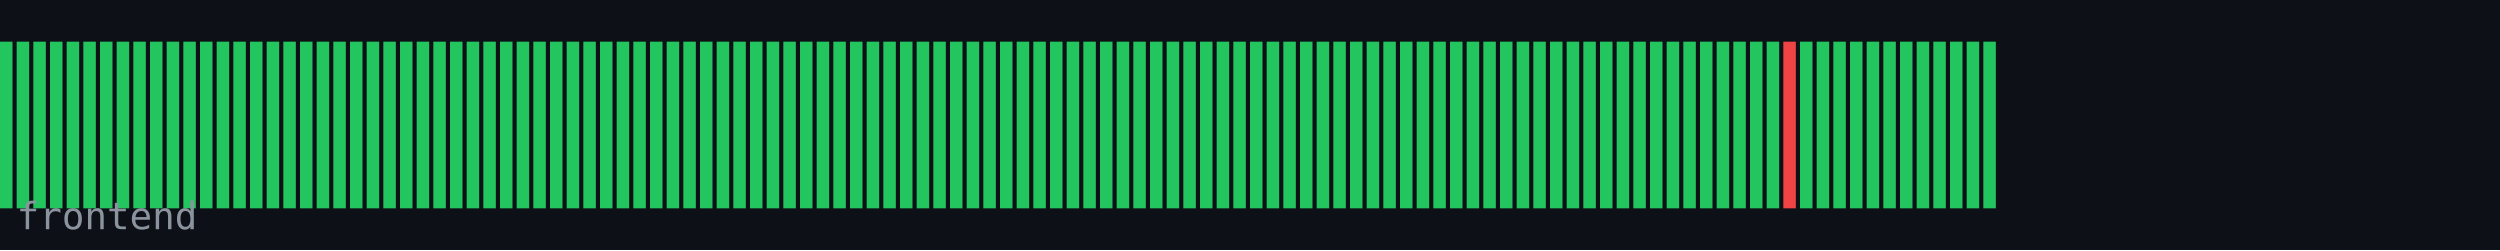
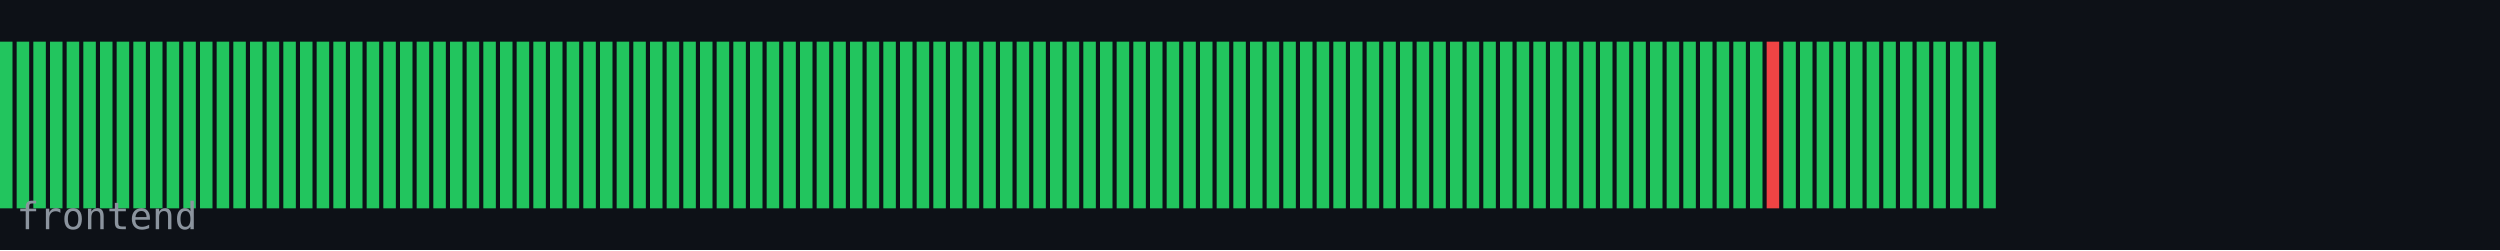
<svg xmlns="http://www.w3.org/2000/svg" width="600" height="60" viewBox="0 0 600 60">
  <rect width="600" height="60" fill="#0d1117" />
  <rect x="0" y="10" width="3" height="40" fill="#22c55e" />
  <rect x="4" y="10" width="3" height="40" fill="#22c55e" />
  <rect x="8" y="10" width="3" height="40" fill="#22c55e" />
  <rect x="12" y="10" width="3" height="40" fill="#22c55e" />
  <rect x="16" y="10" width="3" height="40" fill="#22c55e" />
  <rect x="20" y="10" width="3" height="40" fill="#22c55e" />
  <rect x="24" y="10" width="3" height="40" fill="#22c55e" />
  <rect x="28" y="10" width="3" height="40" fill="#22c55e" />
  <rect x="32" y="10" width="3" height="40" fill="#22c55e" />
  <rect x="36" y="10" width="3" height="40" fill="#22c55e" />
  <rect x="40" y="10" width="3" height="40" fill="#22c55e" />
  <rect x="44" y="10" width="3" height="40" fill="#22c55e" />
  <rect x="48" y="10" width="3" height="40" fill="#22c55e" />
  <rect x="52" y="10" width="3" height="40" fill="#22c55e" />
  <rect x="56" y="10" width="3" height="40" fill="#22c55e" />
  <rect x="60" y="10" width="3" height="40" fill="#22c55e" />
  <rect x="64" y="10" width="3" height="40" fill="#22c55e" />
  <rect x="68" y="10" width="3" height="40" fill="#22c55e" />
  <rect x="72" y="10" width="3" height="40" fill="#22c55e" />
  <rect x="76" y="10" width="3" height="40" fill="#22c55e" />
  <rect x="80" y="10" width="3" height="40" fill="#22c55e" />
  <rect x="84" y="10" width="3" height="40" fill="#22c55e" />
  <rect x="88" y="10" width="3" height="40" fill="#22c55e" />
  <rect x="92" y="10" width="3" height="40" fill="#22c55e" />
  <rect x="96" y="10" width="3" height="40" fill="#22c55e" />
  <rect x="100" y="10" width="3" height="40" fill="#22c55e" />
  <rect x="104" y="10" width="3" height="40" fill="#22c55e" />
  <rect x="108" y="10" width="3" height="40" fill="#22c55e" />
  <rect x="112" y="10" width="3" height="40" fill="#22c55e" />
  <rect x="116" y="10" width="3" height="40" fill="#22c55e" />
  <rect x="120" y="10" width="3" height="40" fill="#22c55e" />
  <rect x="124" y="10" width="3" height="40" fill="#22c55e" />
  <rect x="128" y="10" width="3" height="40" fill="#22c55e" />
  <rect x="132" y="10" width="3" height="40" fill="#22c55e" />
  <rect x="136" y="10" width="3" height="40" fill="#22c55e" />
  <rect x="140" y="10" width="3" height="40" fill="#22c55e" />
  <rect x="144" y="10" width="3" height="40" fill="#22c55e" />
  <rect x="148" y="10" width="3" height="40" fill="#22c55e" />
  <rect x="152" y="10" width="3" height="40" fill="#22c55e" />
  <rect x="156" y="10" width="3" height="40" fill="#22c55e" />
  <rect x="160" y="10" width="3" height="40" fill="#22c55e" />
  <rect x="164" y="10" width="3" height="40" fill="#22c55e" />
  <rect x="168" y="10" width="3" height="40" fill="#22c55e" />
  <rect x="172" y="10" width="3" height="40" fill="#22c55e" />
  <rect x="176" y="10" width="3" height="40" fill="#22c55e" />
  <rect x="180" y="10" width="3" height="40" fill="#22c55e" />
  <rect x="184" y="10" width="3" height="40" fill="#22c55e" />
  <rect x="188" y="10" width="3" height="40" fill="#22c55e" />
  <rect x="192" y="10" width="3" height="40" fill="#22c55e" />
  <rect x="196" y="10" width="3" height="40" fill="#22c55e" />
  <rect x="200" y="10" width="3" height="40" fill="#22c55e" />
  <rect x="204" y="10" width="3" height="40" fill="#22c55e" />
  <rect x="208" y="10" width="3" height="40" fill="#22c55e" />
  <rect x="212" y="10" width="3" height="40" fill="#22c55e" />
  <rect x="216" y="10" width="3" height="40" fill="#22c55e" />
  <rect x="220" y="10" width="3" height="40" fill="#22c55e" />
  <rect x="224" y="10" width="3" height="40" fill="#22c55e" />
  <rect x="228" y="10" width="3" height="40" fill="#22c55e" />
  <rect x="232" y="10" width="3" height="40" fill="#22c55e" />
  <rect x="236" y="10" width="3" height="40" fill="#22c55e" />
  <rect x="240" y="10" width="3" height="40" fill="#22c55e" />
  <rect x="244" y="10" width="3" height="40" fill="#22c55e" />
  <rect x="248" y="10" width="3" height="40" fill="#22c55e" />
  <rect x="252" y="10" width="3" height="40" fill="#22c55e" />
  <rect x="256" y="10" width="3" height="40" fill="#22c55e" />
  <rect x="260" y="10" width="3" height="40" fill="#22c55e" />
  <rect x="264" y="10" width="3" height="40" fill="#22c55e" />
  <rect x="268" y="10" width="3" height="40" fill="#22c55e" />
  <rect x="272" y="10" width="3" height="40" fill="#22c55e" />
  <rect x="276" y="10" width="3" height="40" fill="#22c55e" />
  <rect x="280" y="10" width="3" height="40" fill="#22c55e" />
  <rect x="284" y="10" width="3" height="40" fill="#22c55e" />
  <rect x="288" y="10" width="3" height="40" fill="#22c55e" />
  <rect x="292" y="10" width="3" height="40" fill="#22c55e" />
  <rect x="296" y="10" width="3" height="40" fill="#22c55e" />
  <rect x="300" y="10" width="3" height="40" fill="#22c55e" />
  <rect x="304" y="10" width="3" height="40" fill="#22c55e" />
  <rect x="308" y="10" width="3" height="40" fill="#22c55e" />
  <rect x="312" y="10" width="3" height="40" fill="#22c55e" />
  <rect x="316" y="10" width="3" height="40" fill="#22c55e" />
  <rect x="320" y="10" width="3" height="40" fill="#22c55e" />
  <rect x="324" y="10" width="3" height="40" fill="#22c55e" />
  <rect x="328" y="10" width="3" height="40" fill="#22c55e" />
  <rect x="332" y="10" width="3" height="40" fill="#22c55e" />
  <rect x="336" y="10" width="3" height="40" fill="#22c55e" />
  <rect x="340" y="10" width="3" height="40" fill="#22c55e" />
  <rect x="344" y="10" width="3" height="40" fill="#22c55e" />
  <rect x="348" y="10" width="3" height="40" fill="#22c55e" />
  <rect x="352" y="10" width="3" height="40" fill="#22c55e" />
  <rect x="356" y="10" width="3" height="40" fill="#22c55e" />
  <rect x="360" y="10" width="3" height="40" fill="#22c55e" />
  <rect x="364" y="10" width="3" height="40" fill="#22c55e" />
  <rect x="368" y="10" width="3" height="40" fill="#22c55e" />
  <rect x="372" y="10" width="3" height="40" fill="#22c55e" />
  <rect x="376" y="10" width="3" height="40" fill="#22c55e" />
  <rect x="380" y="10" width="3" height="40" fill="#22c55e" />
  <rect x="384" y="10" width="3" height="40" fill="#22c55e" />
  <rect x="388" y="10" width="3" height="40" fill="#22c55e" />
  <rect x="392" y="10" width="3" height="40" fill="#22c55e" />
  <rect x="396" y="10" width="3" height="40" fill="#22c55e" />
  <rect x="400" y="10" width="3" height="40" fill="#22c55e" />
  <rect x="404" y="10" width="3" height="40" fill="#22c55e" />
  <rect x="408" y="10" width="3" height="40" fill="#22c55e" />
  <rect x="412" y="10" width="3" height="40" fill="#22c55e" />
  <rect x="416" y="10" width="3" height="40" fill="#22c55e" />
  <rect x="420" y="10" width="3" height="40" fill="#22c55e" />
-   <rect x="424" y="10" width="3" height="40" fill="#22c55e" />
-   <rect x="428" y="10" width="3" height="40" fill="#ef4444" />
+   <rect x="424" y="10" width="3" height="40" fill="#ef4444" />
+   <rect x="428" y="10" width="3" height="40" fill="#22c55e" />
  <rect x="432" y="10" width="3" height="40" fill="#22c55e" />
  <rect x="436" y="10" width="3" height="40" fill="#22c55e" />
  <rect x="440" y="10" width="3" height="40" fill="#22c55e" />
  <rect x="444" y="10" width="3" height="40" fill="#22c55e" />
  <rect x="448" y="10" width="3" height="40" fill="#22c55e" />
  <rect x="452" y="10" width="3" height="40" fill="#22c55e" />
  <rect x="456" y="10" width="3" height="40" fill="#22c55e" />
  <rect x="460" y="10" width="3" height="40" fill="#22c55e" />
  <rect x="464" y="10" width="3" height="40" fill="#22c55e" />
  <rect x="468" y="10" width="3" height="40" fill="#22c55e" />
  <rect x="472" y="10" width="3" height="40" fill="#22c55e" />
  <rect x="476" y="10" width="3" height="40" fill="#22c55e" />
  <text x="4" y="55" font-family="monospace" font-size="9" fill="#8b949e">frontend</text>
</svg>
